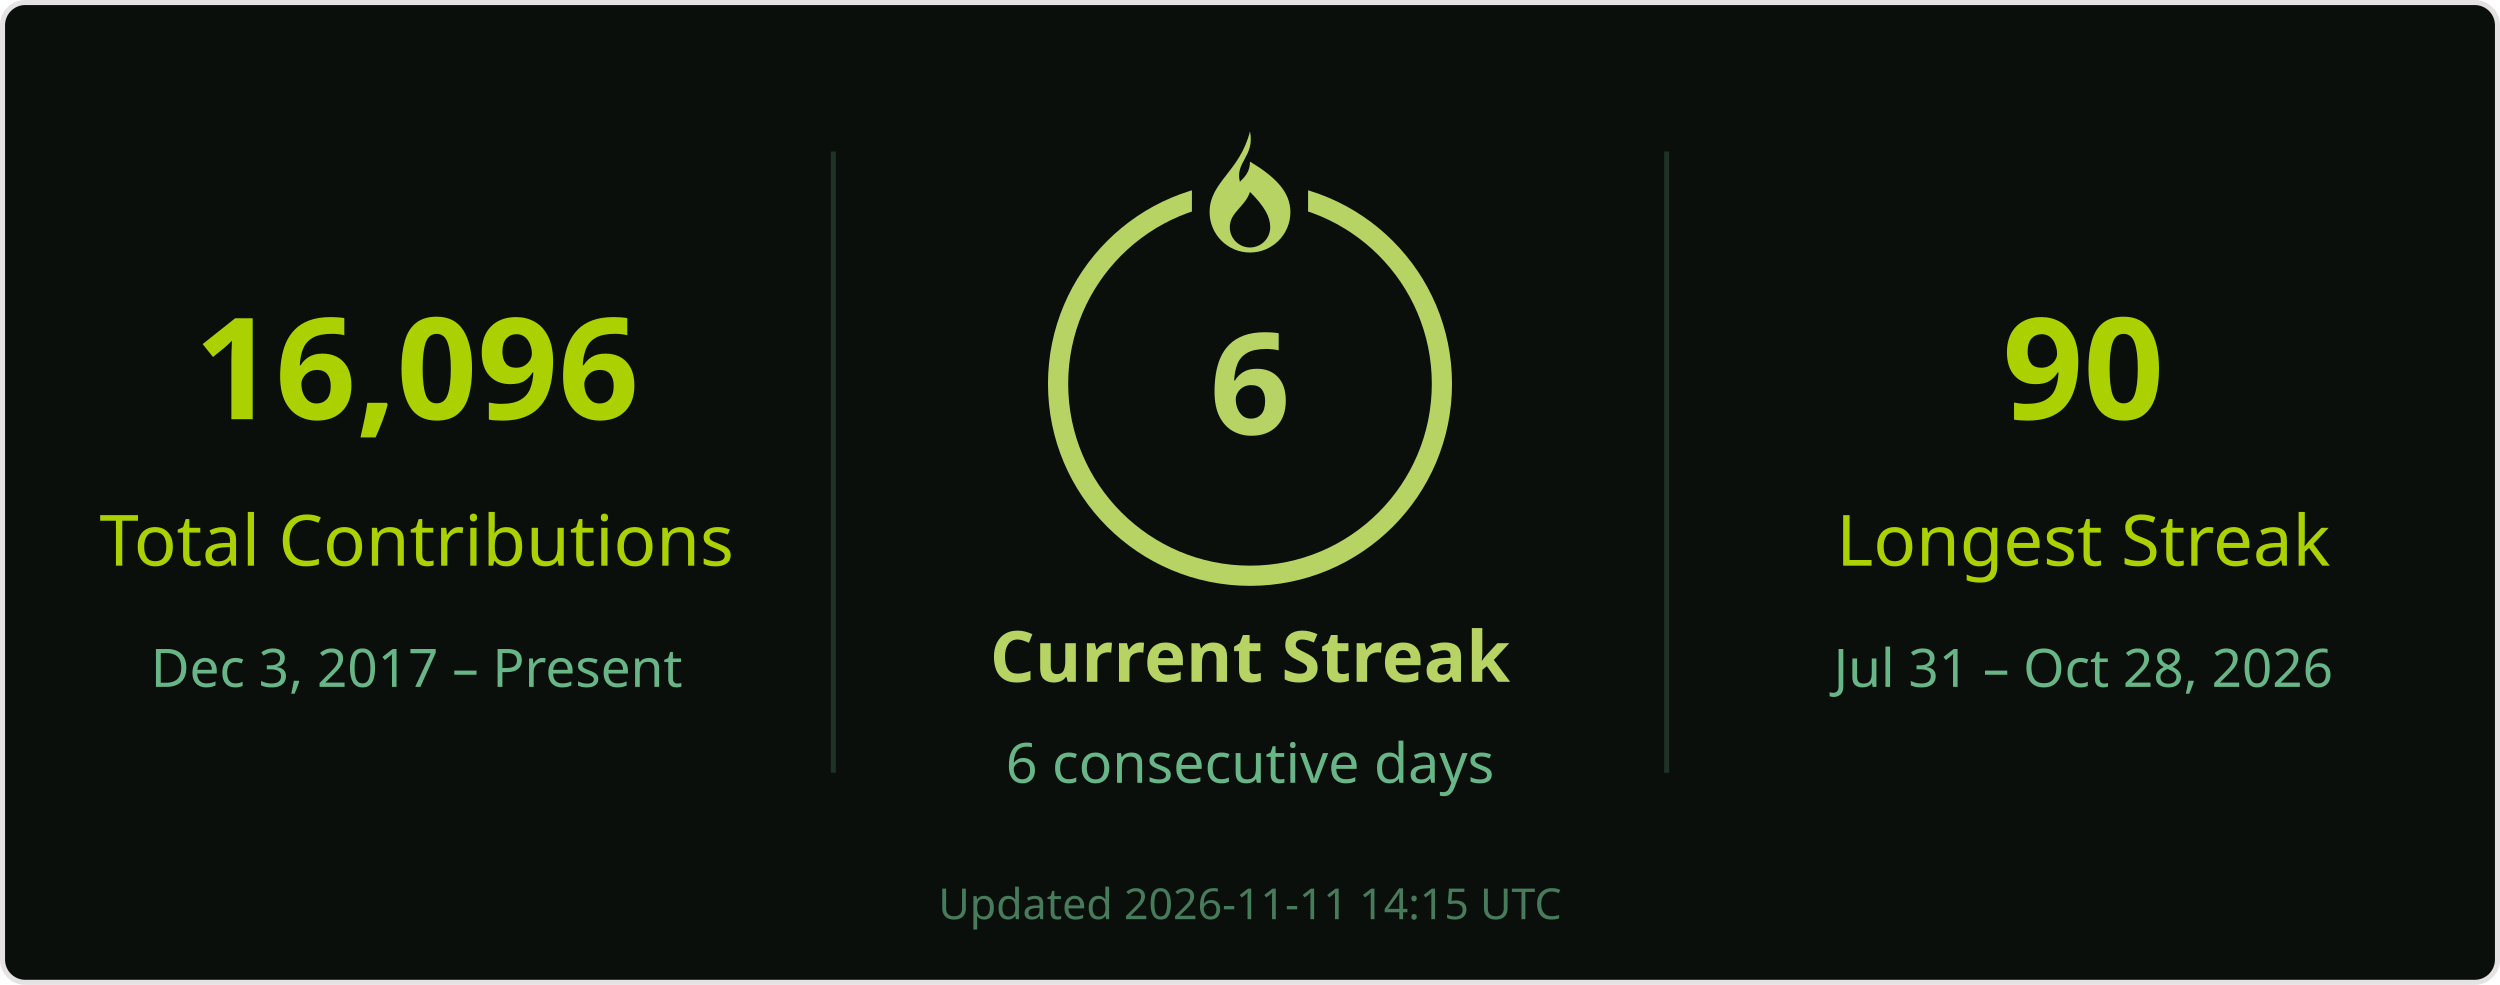
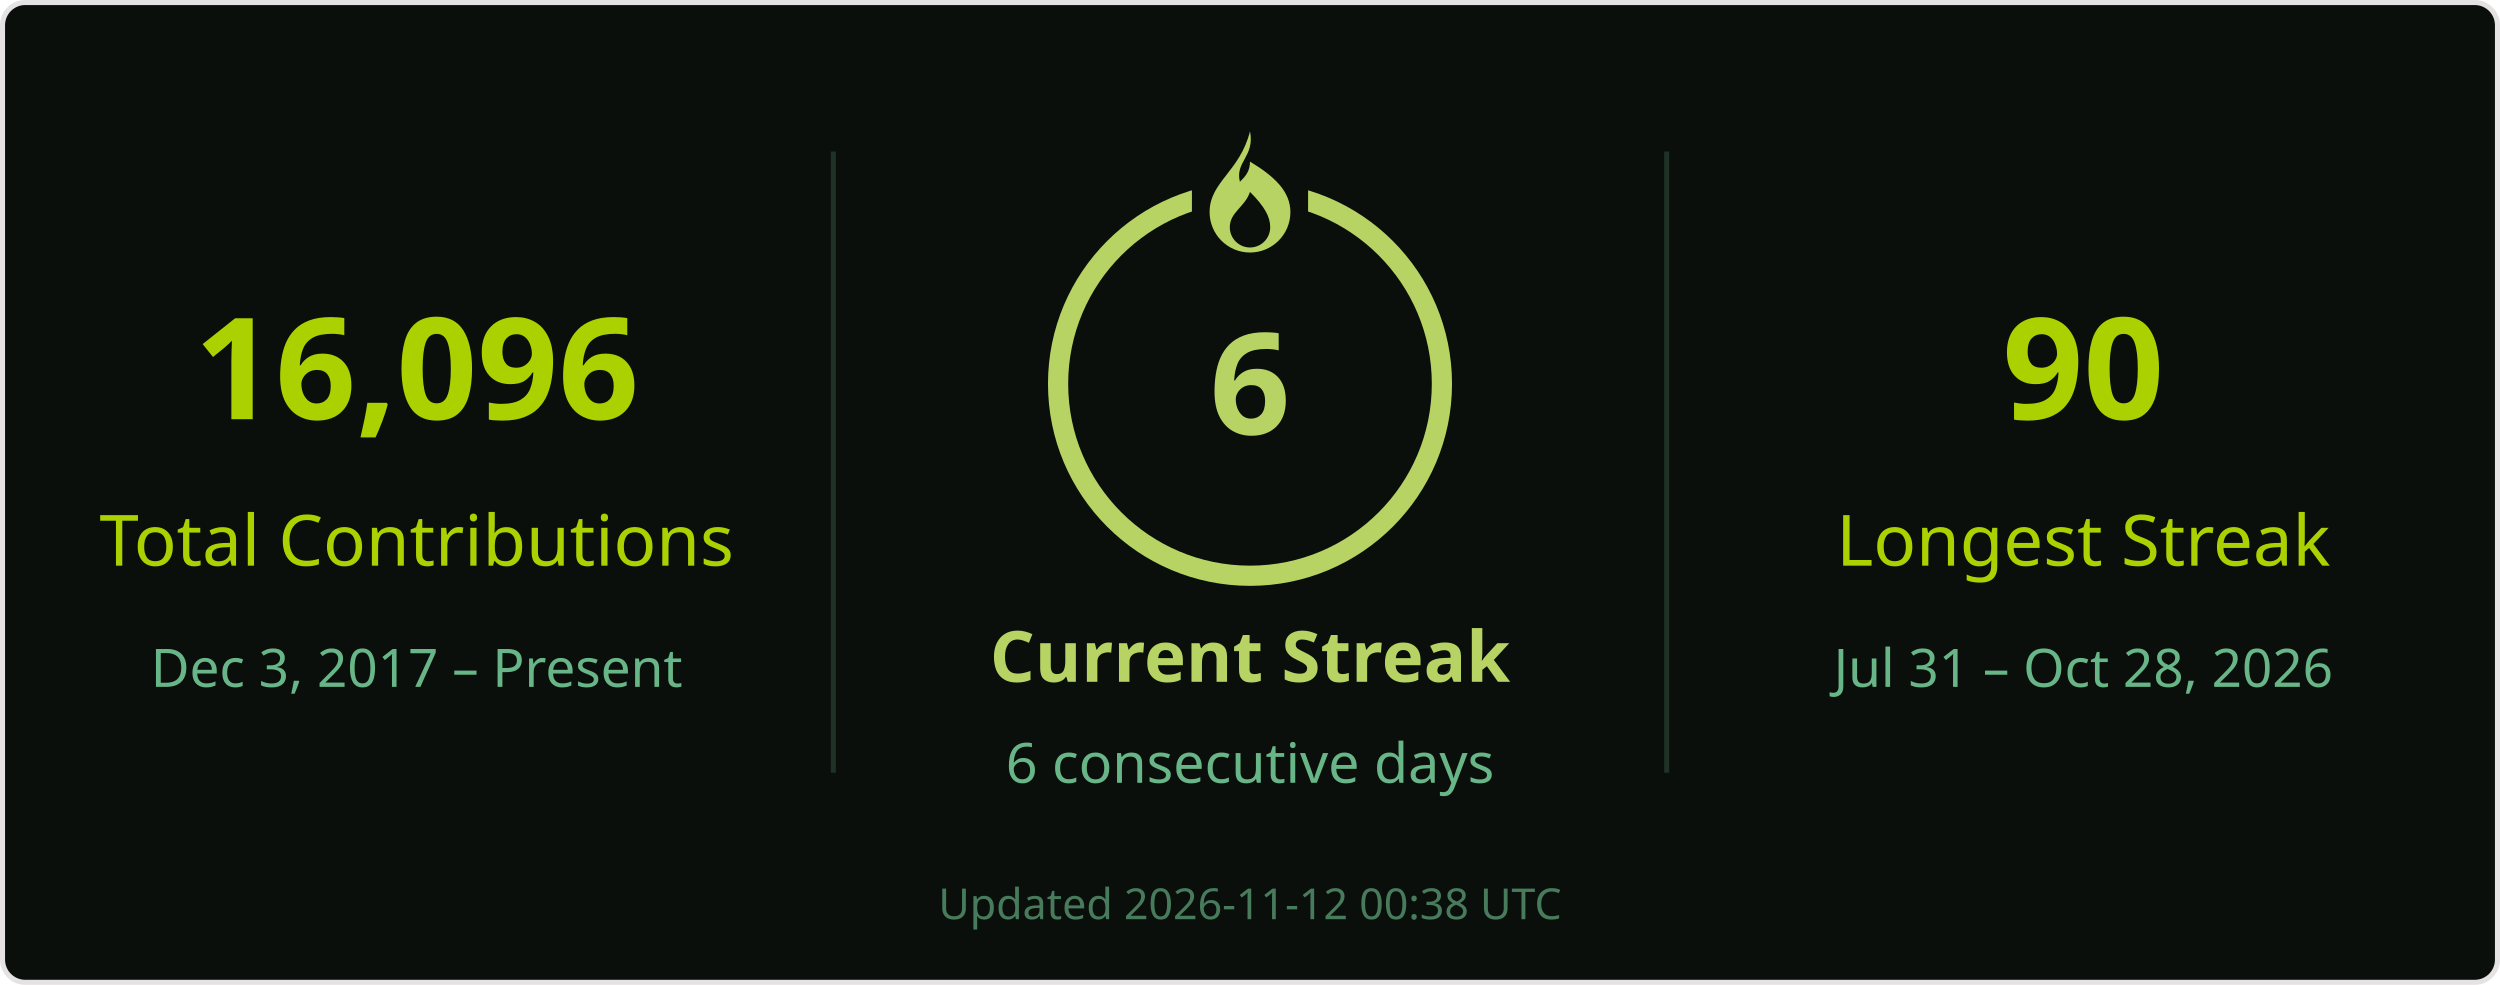
<svg xmlns="http://www.w3.org/2000/svg" width="495" height="195" viewBox="0 0 495 195" role="img" aria-labelledby="title desc">
  <rect x=".5" y=".5" width="494" height="194" rx="4.5" fill="#0a0f0b" stroke="#e4e2e2" />
  <g font-family="Segoe UI, Ubuntu, Helvetica Neue, sans-serif">
    <path d="M165 30v123M330 30v123" stroke="#68b587" stroke-opacity=".22" />
    <text x="82.5" y="83" font-size="28" fill="#abd200" text-anchor="middle" font-weight="700">16,096</text>
    <text x="82.5" y="112" font-size="14" fill="#abd200" text-anchor="middle">Total Contributions</text>
    <text x="82.5" y="136" font-size="10.5" fill="#68b587" text-anchor="middle">Dec 3, 2017 – Present</text>
    <circle cx="247.5" cy="76" r="38" stroke="#b7d364" stroke-width="4" fill="none" />
    <rect x="236" y="26" width="23" height="21" fill="#0a0f0b" />
    <g transform="translate(239.5 26)" fill="#b7d364">
      <path d="M8 0c1 5-3 6-2 10 1-1 2-2 2-4 5 3 8 6 8 10a8 8 0 0 1-16 0C0 10 6 8 8 0Zm0 12c-1 3-4 4-4 7a4 4 0 0 0 8 0c0-2-1-4-4-7Z" />
    </g>
    <text x="247.5" y="86" font-size="28" fill="#b7d364" text-anchor="middle" font-weight="700">6</text>
    <text x="247.5" y="135" font-size="14" fill="#b7d364" text-anchor="middle" font-weight="700">Current Streak</text>
    <text x="247.5" y="155" font-size="11" fill="#68b587" text-anchor="middle">6 consecutive days</text>
    <text x="412.5" y="83" font-size="28" fill="#abd200" text-anchor="middle" font-weight="700">90</text>
    <text x="412.5" y="112" font-size="14" fill="#abd200" text-anchor="middle">Longest Streak</text>
    <text x="412.5" y="136" font-size="10.5" fill="#68b587" text-anchor="middle">Jul 31 – Oct 28, 2026</text>
-     <text x="247.5" y="182" font-size="8.5" fill="#68b587" text-anchor="middle" opacity=".65">Updated 2026-11-11 14:15 UTC</text>
+     <text x="247.5" y="182" font-size="8.5" fill="#68b587" text-anchor="middle" opacity=".65">Updated 2026-11-12 00:38 UTC</text>
  </g>
</svg>
